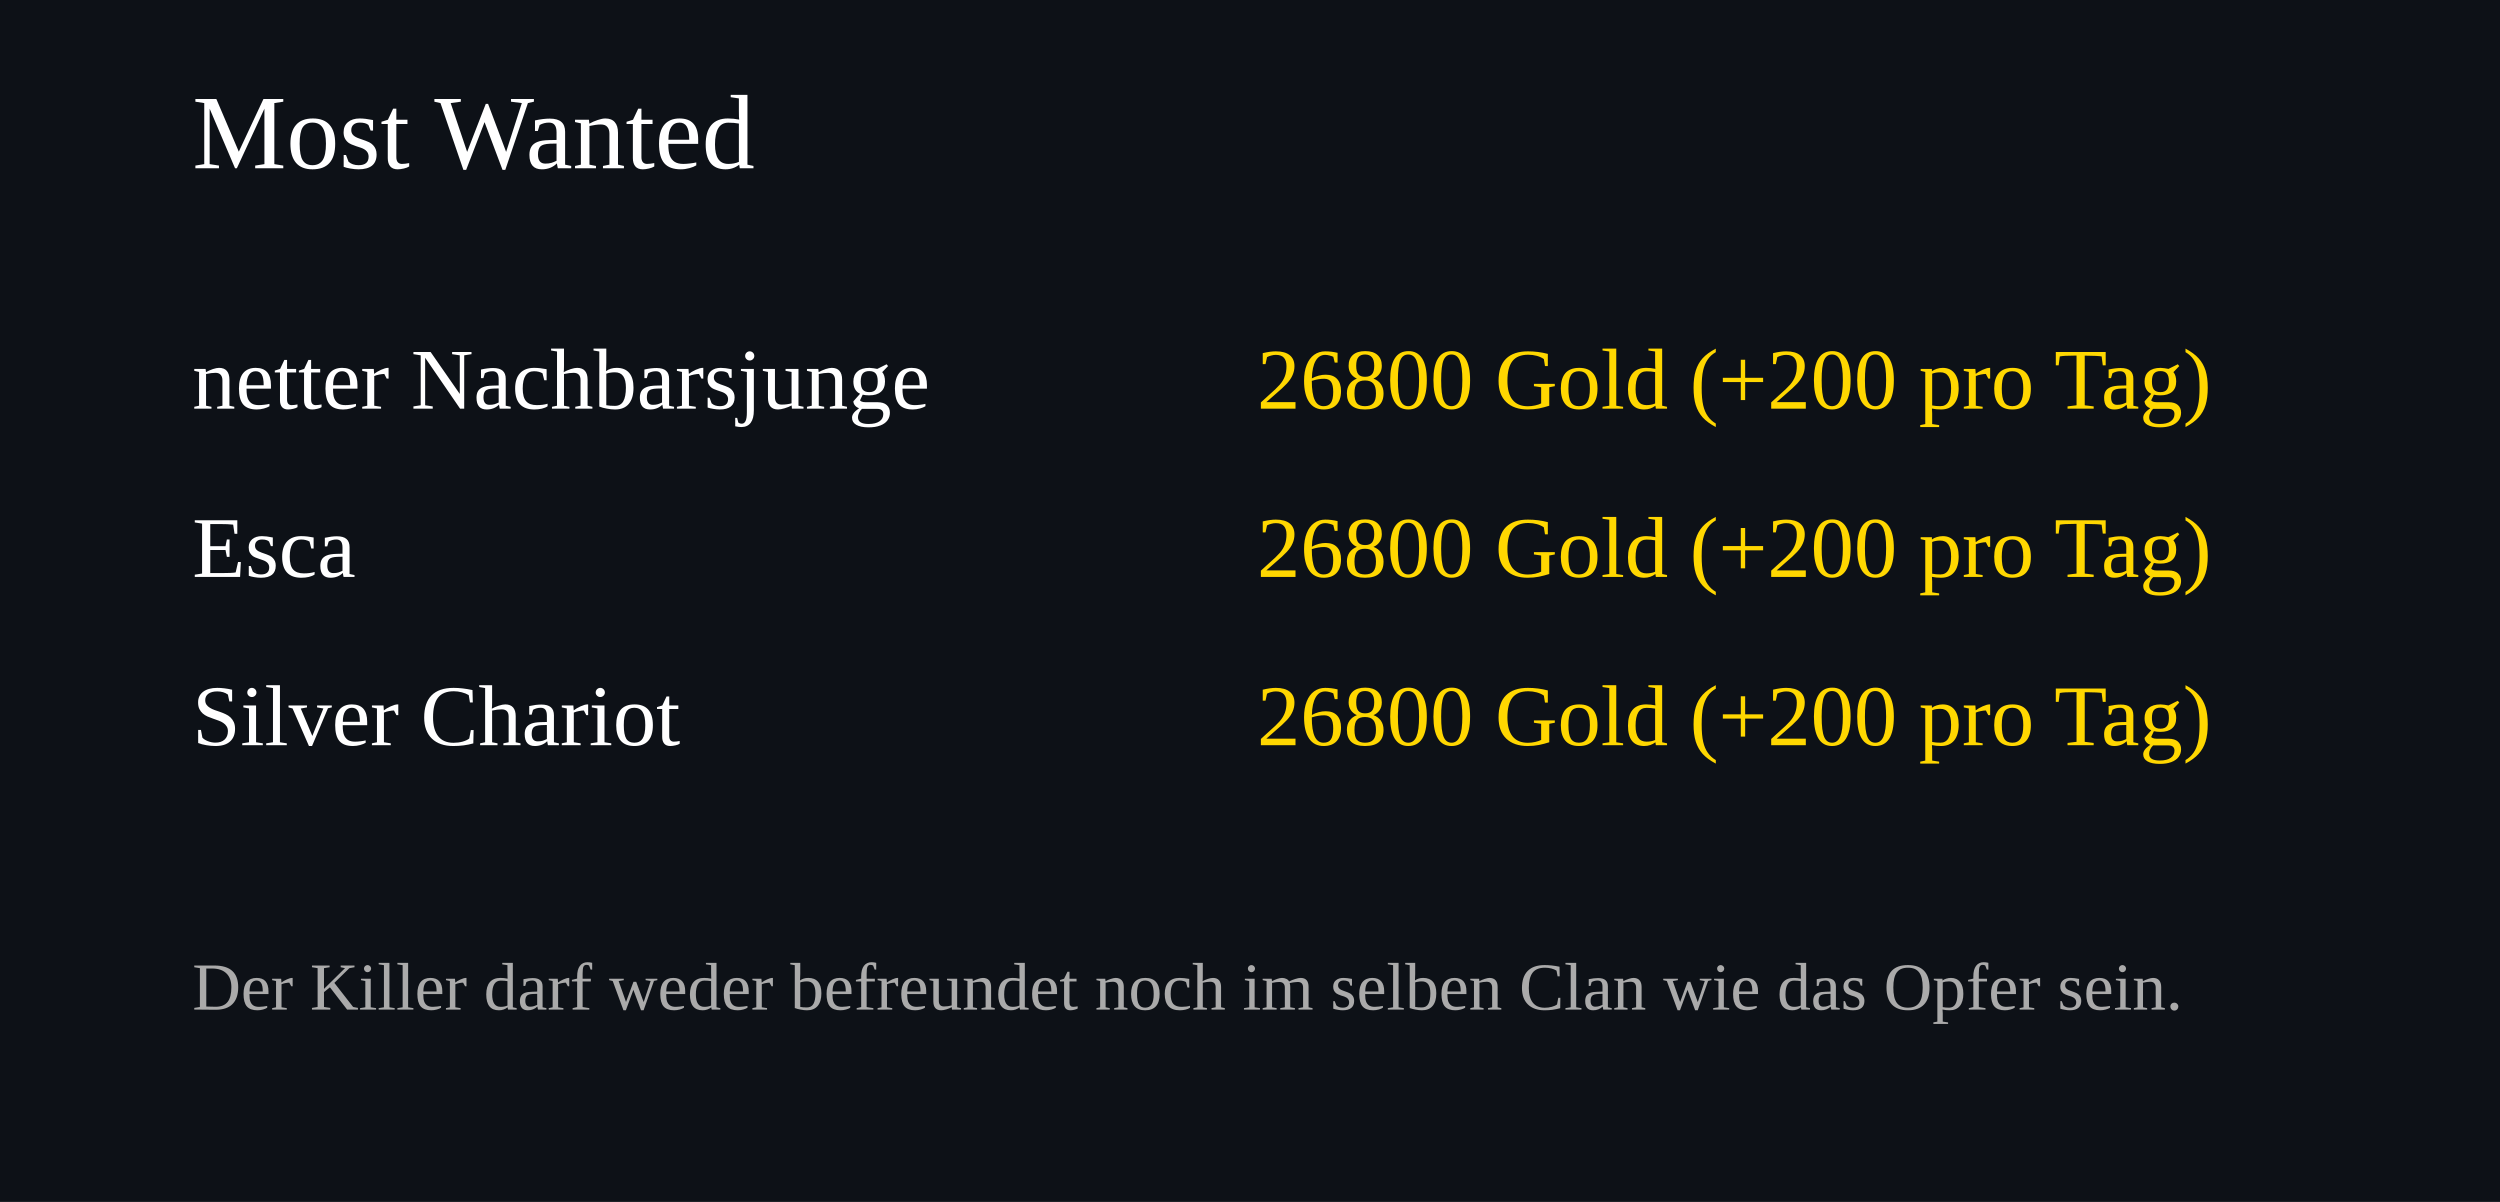
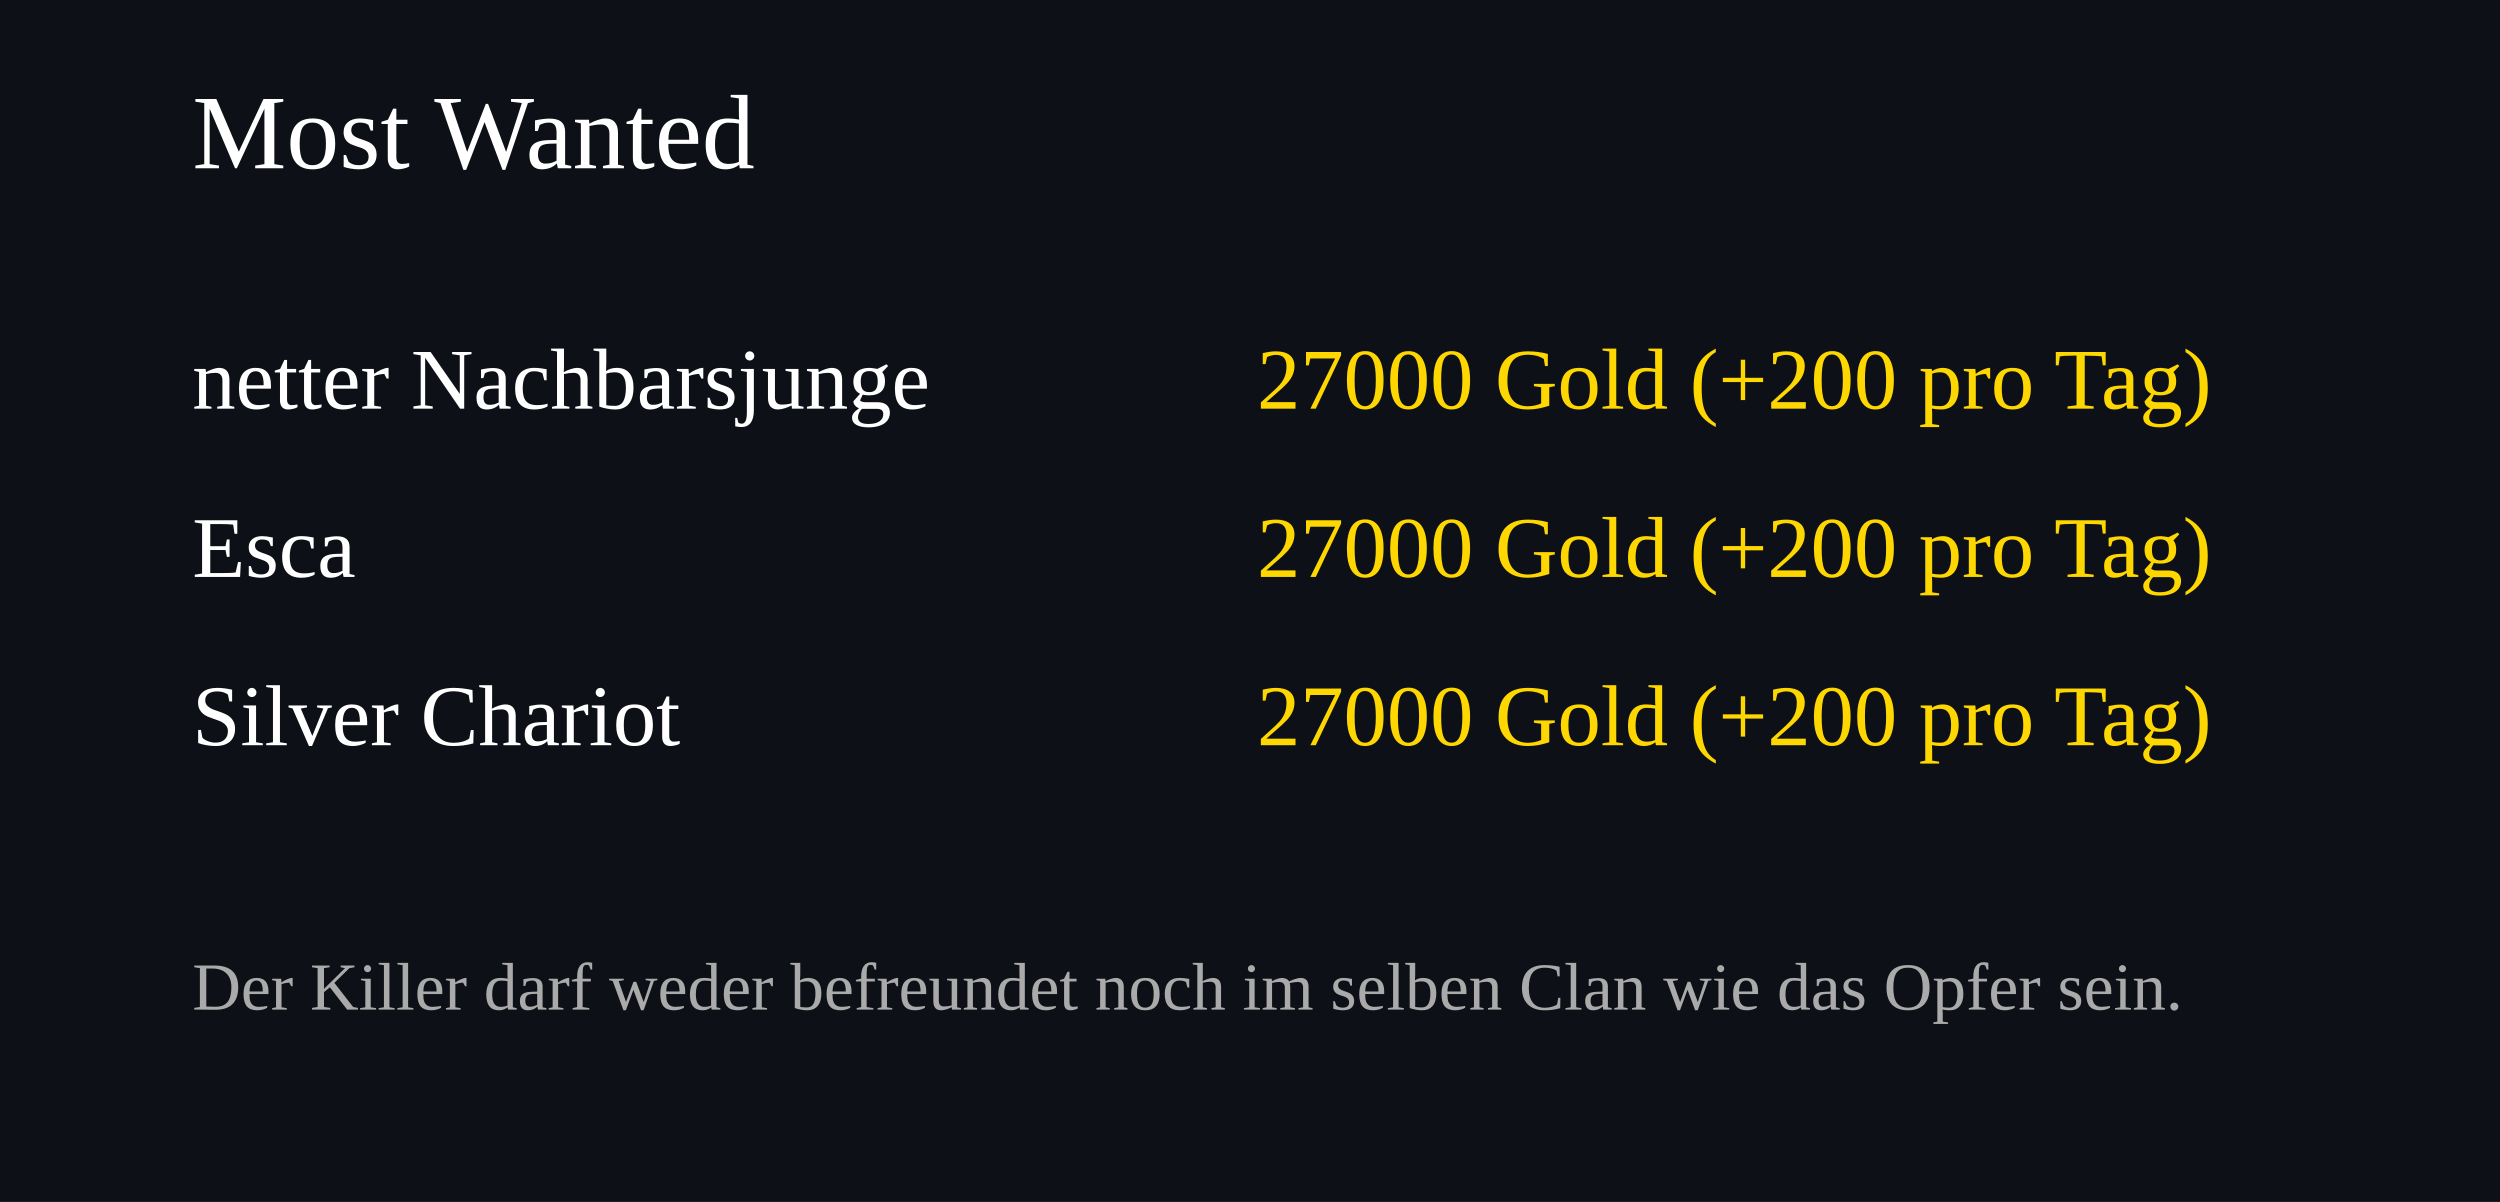
<svg xmlns="http://www.w3.org/2000/svg" width="520" height="250">
  <rect width="100%" height="100%" fill="#0d1117" />
  <text x="40" y="35" font-size="22" fill="#ffffff">Most Wanted</text>
  <text x="40" y="85" font-size="18" fill="#ffffff">netter Nachbarsjunge</text>
  <text x="460" y="85" font-size="18" fill="#FFD700" text-anchor="end">
-     26800 Gold (+200 pro Tag)
+     27000 Gold (+200 pro Tag)
  </text>
  <text x="40" y="120" font-size="18" fill="#ffffff">Esca</text>
  <text x="460" y="120" font-size="18" fill="#FFD700" text-anchor="end">
-     26800 Gold (+200 pro Tag)
+     27000 Gold (+200 pro Tag)
  </text>
  <text x="40" y="155" font-size="18" fill="#ffffff">Silver Chariot</text>
  <text x="460" y="155" font-size="18" fill="#FFD700" text-anchor="end">
-     26800 Gold (+200 pro Tag)
+     27000 Gold (+200 pro Tag)
  </text>
  <text x="40" y="210" font-size="14" fill="#aaaaaa">
Der Killer darf weder befreundet noch im selben Clan wie das Opfer sein.
</text>
</svg>
